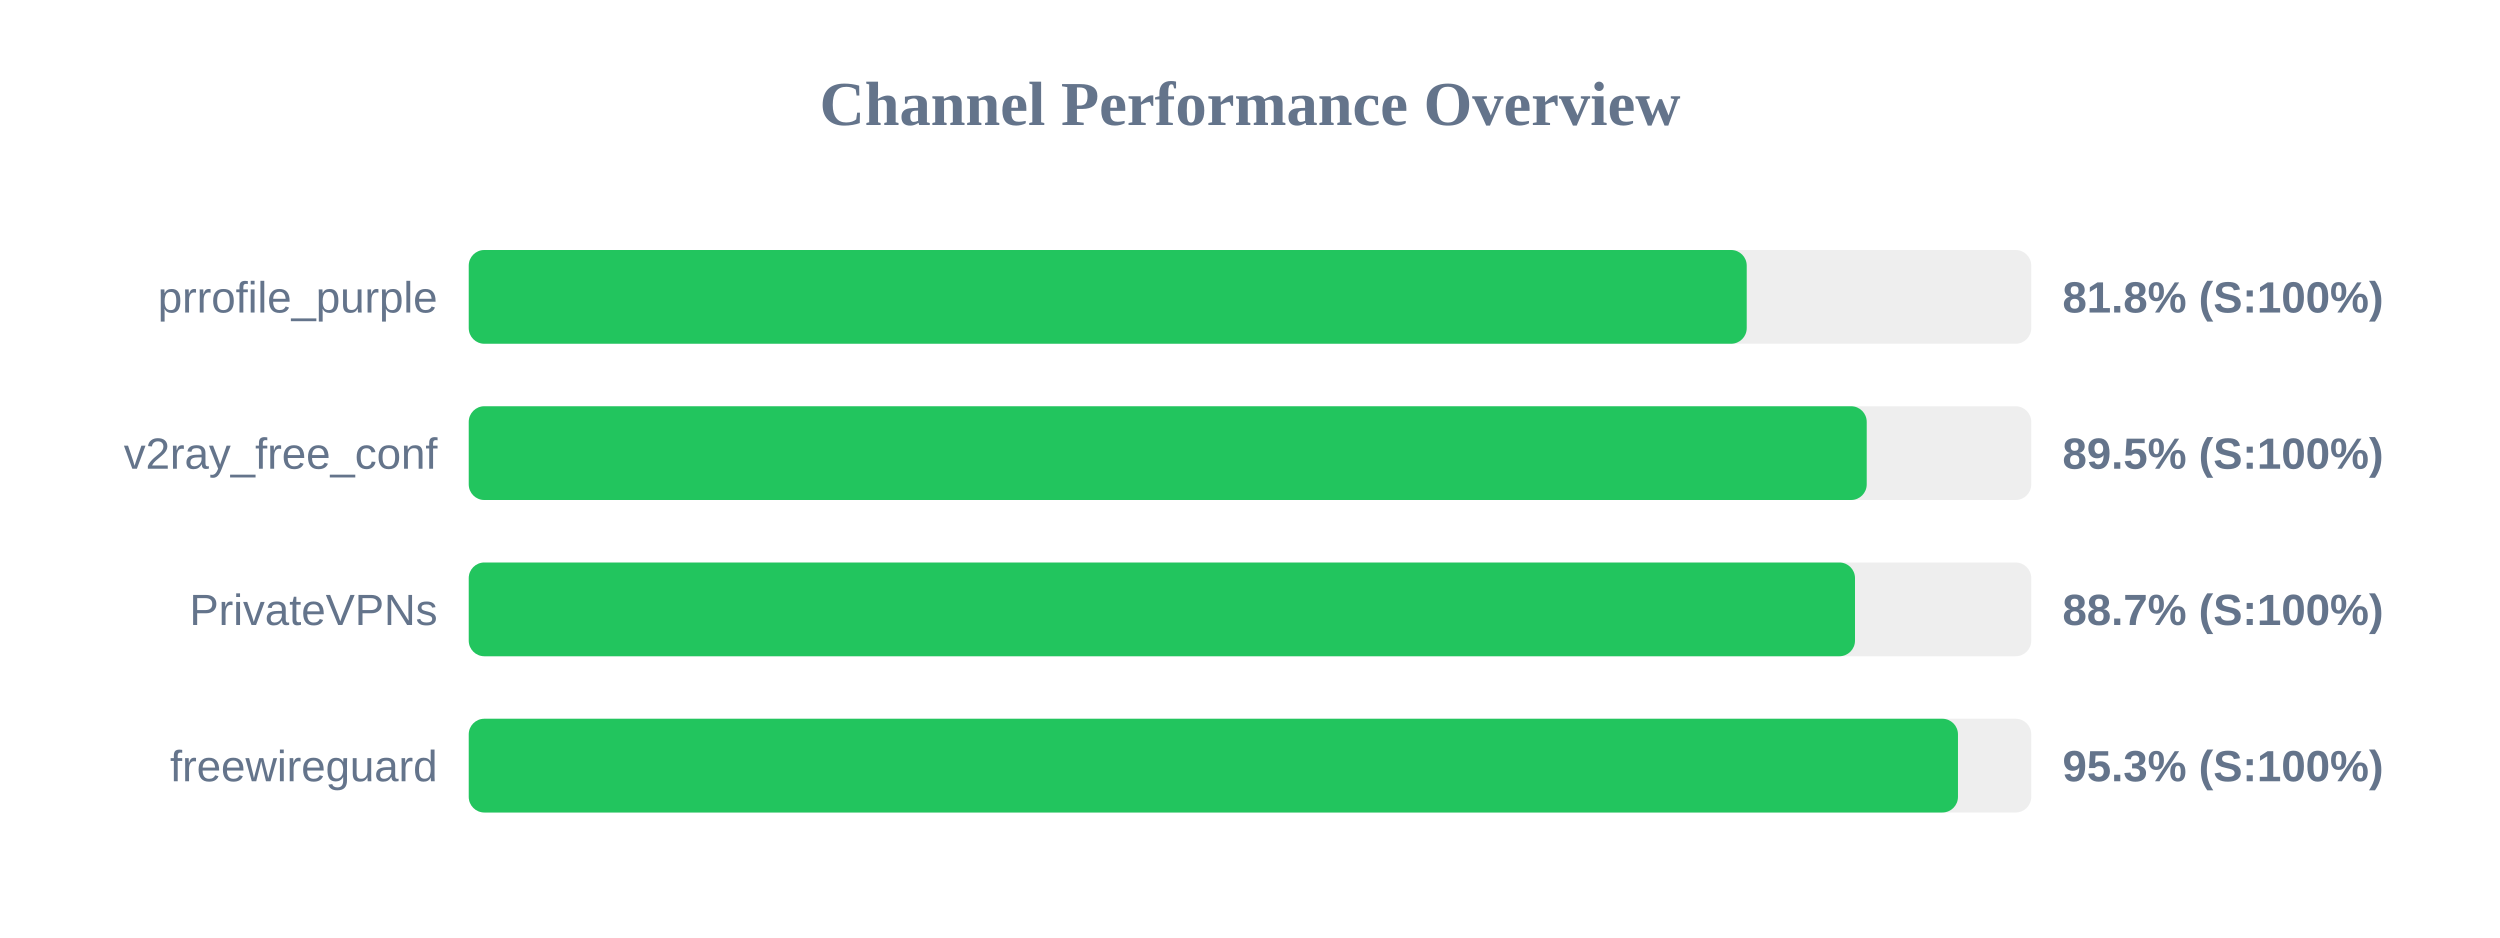
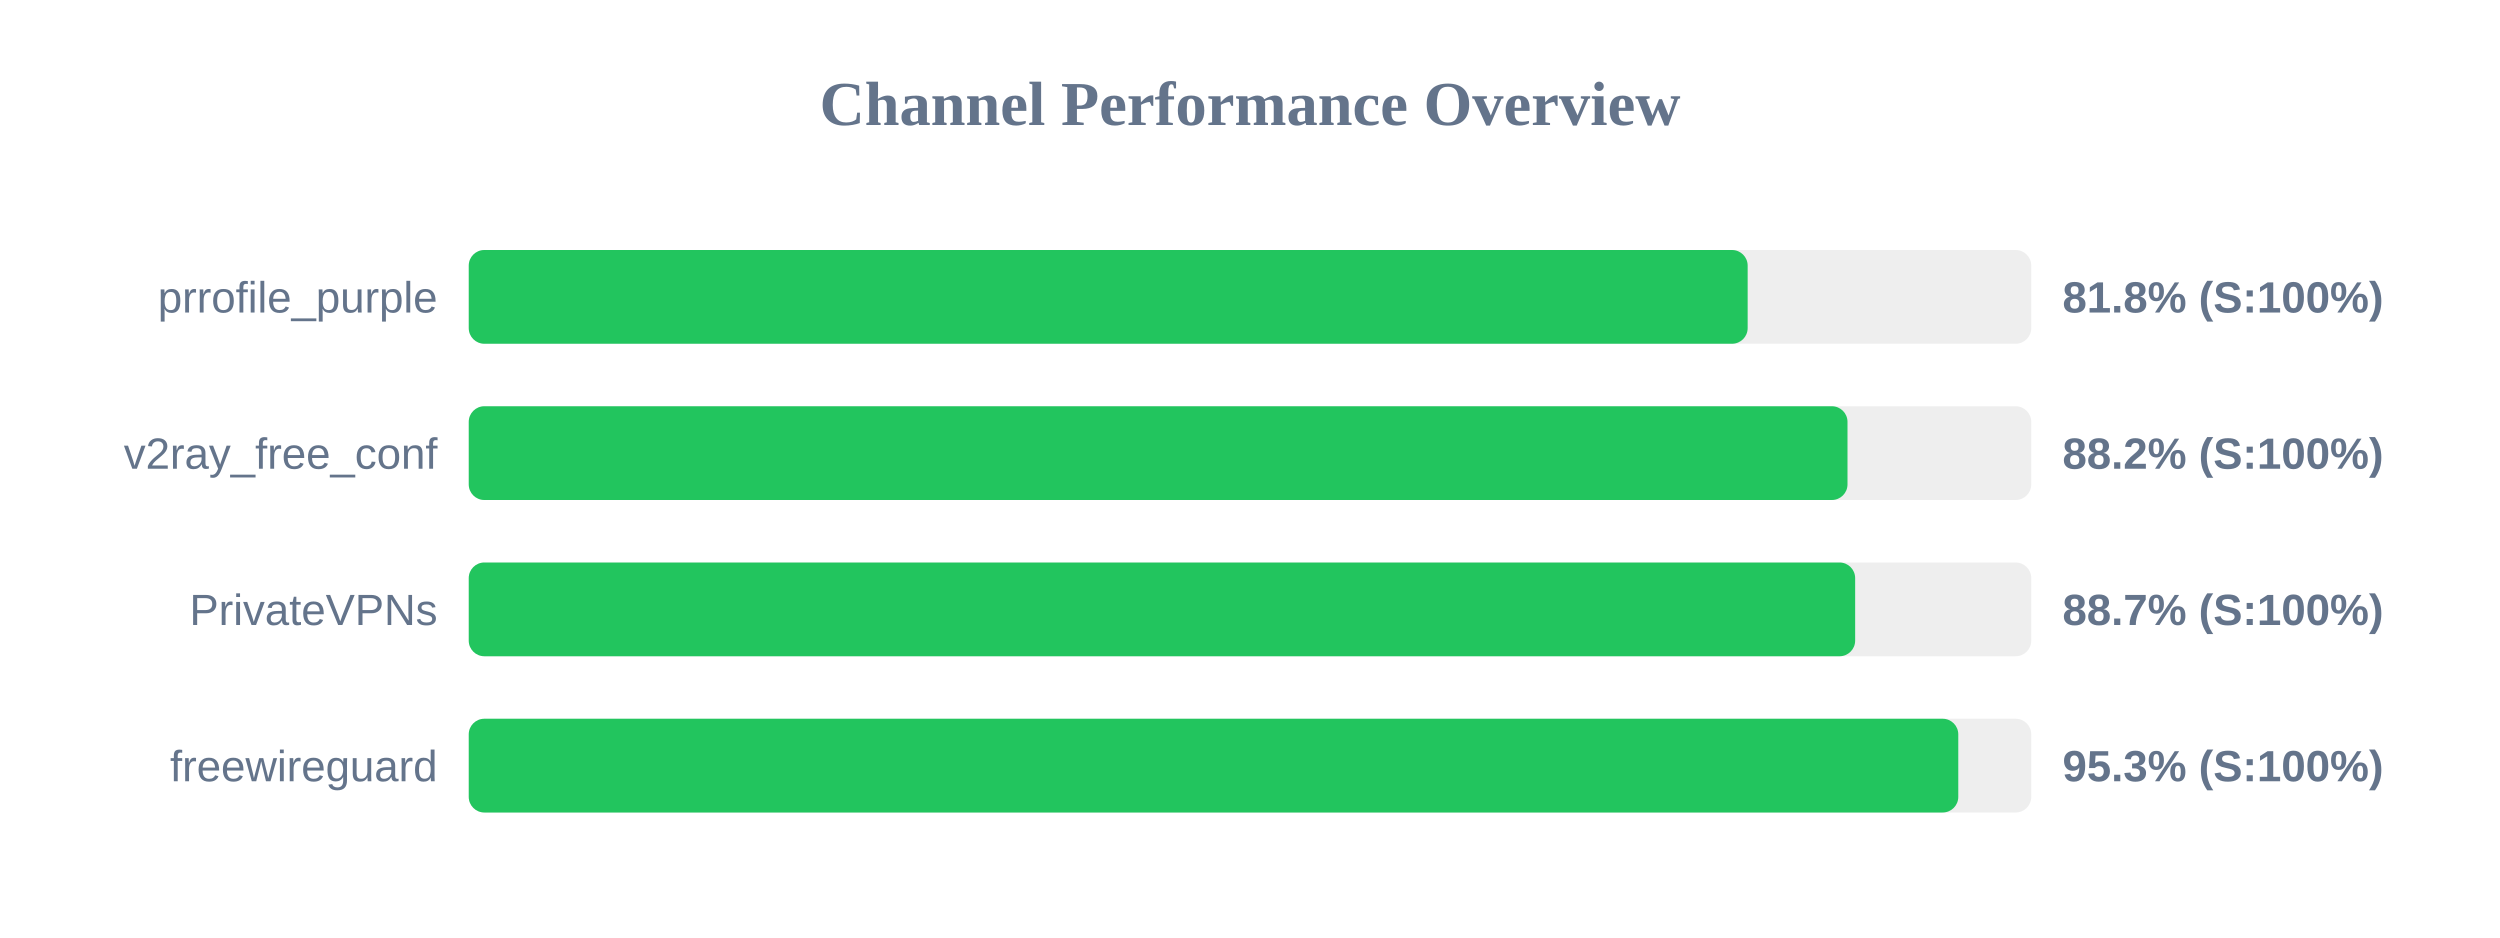
<svg xmlns="http://www.w3.org/2000/svg" width="800" height="300" version="1.1">
  <style>
        .row { font: 14px Arial; fill: #64748b; }
        .score { font: bold 14px Arial; fill: #64748b; }
    </style>
  <text x="400" y="40" text-anchor="middle" font-size="20px" font-weight="bold" fill="#64748b">Channel Performance Overview</text>
  <rect x="150" y="80" width="500" height="30" fill="#eee" rx="5" />
-   <rect x="150" y="80" width="408.95" height="30" fill="#22c55e" rx="5" />
+   <rect x="150" y="80" width="409.25" height="30" fill="#22c55e" rx="5" />
  <text x="140" y="100" text-anchor="end" class="row">prrofile_purple</text>
  <text x="660" y="100" text-anchor="start" class="score">81.8% (S:100%)</text>
  <rect x="150" y="130" width="500" height="30" fill="#eee" rx="5" />
-   <rect x="150" y="130" width="447.35" height="30" fill="#22c55e" rx="5" />
+   <rect x="150" y="130" width="441.2" height="30" fill="#22c55e" rx="5" />
  <text x="140" y="150" text-anchor="end" class="row">v2ray_free_conf</text>
-   <text x="660" y="150" text-anchor="start" class="score">89.5% (S:100%)</text>
+   <text x="660" y="150" text-anchor="start" class="score">88.2% (S:100%)</text>
  <rect x="150" y="180" width="500" height="30" fill="#eee" rx="5" />
-   <rect x="150" y="180" width="443.6" height="30" fill="#22c55e" rx="5" />
+   <rect x="150" y="180" width="443.65" height="30" fill="#22c55e" rx="5" />
  <text x="140" y="200" text-anchor="end" class="row">PrivateVPNs</text>
  <text x="660" y="200" text-anchor="start" class="score">88.7% (S:100%)</text>
  <rect x="150" y="230" width="500" height="30" fill="#eee" rx="5" />
-   <rect x="150" y="230" width="476.55" height="30" fill="#22c55e" rx="5" />
+   <rect x="150" y="230" width="476.65" height="30" fill="#22c55e" rx="5" />
  <text x="140" y="250" text-anchor="end" class="row">freewireguard</text>
  <text x="660" y="250" text-anchor="start" class="score">95.3% (S:100%)</text>
</svg>
